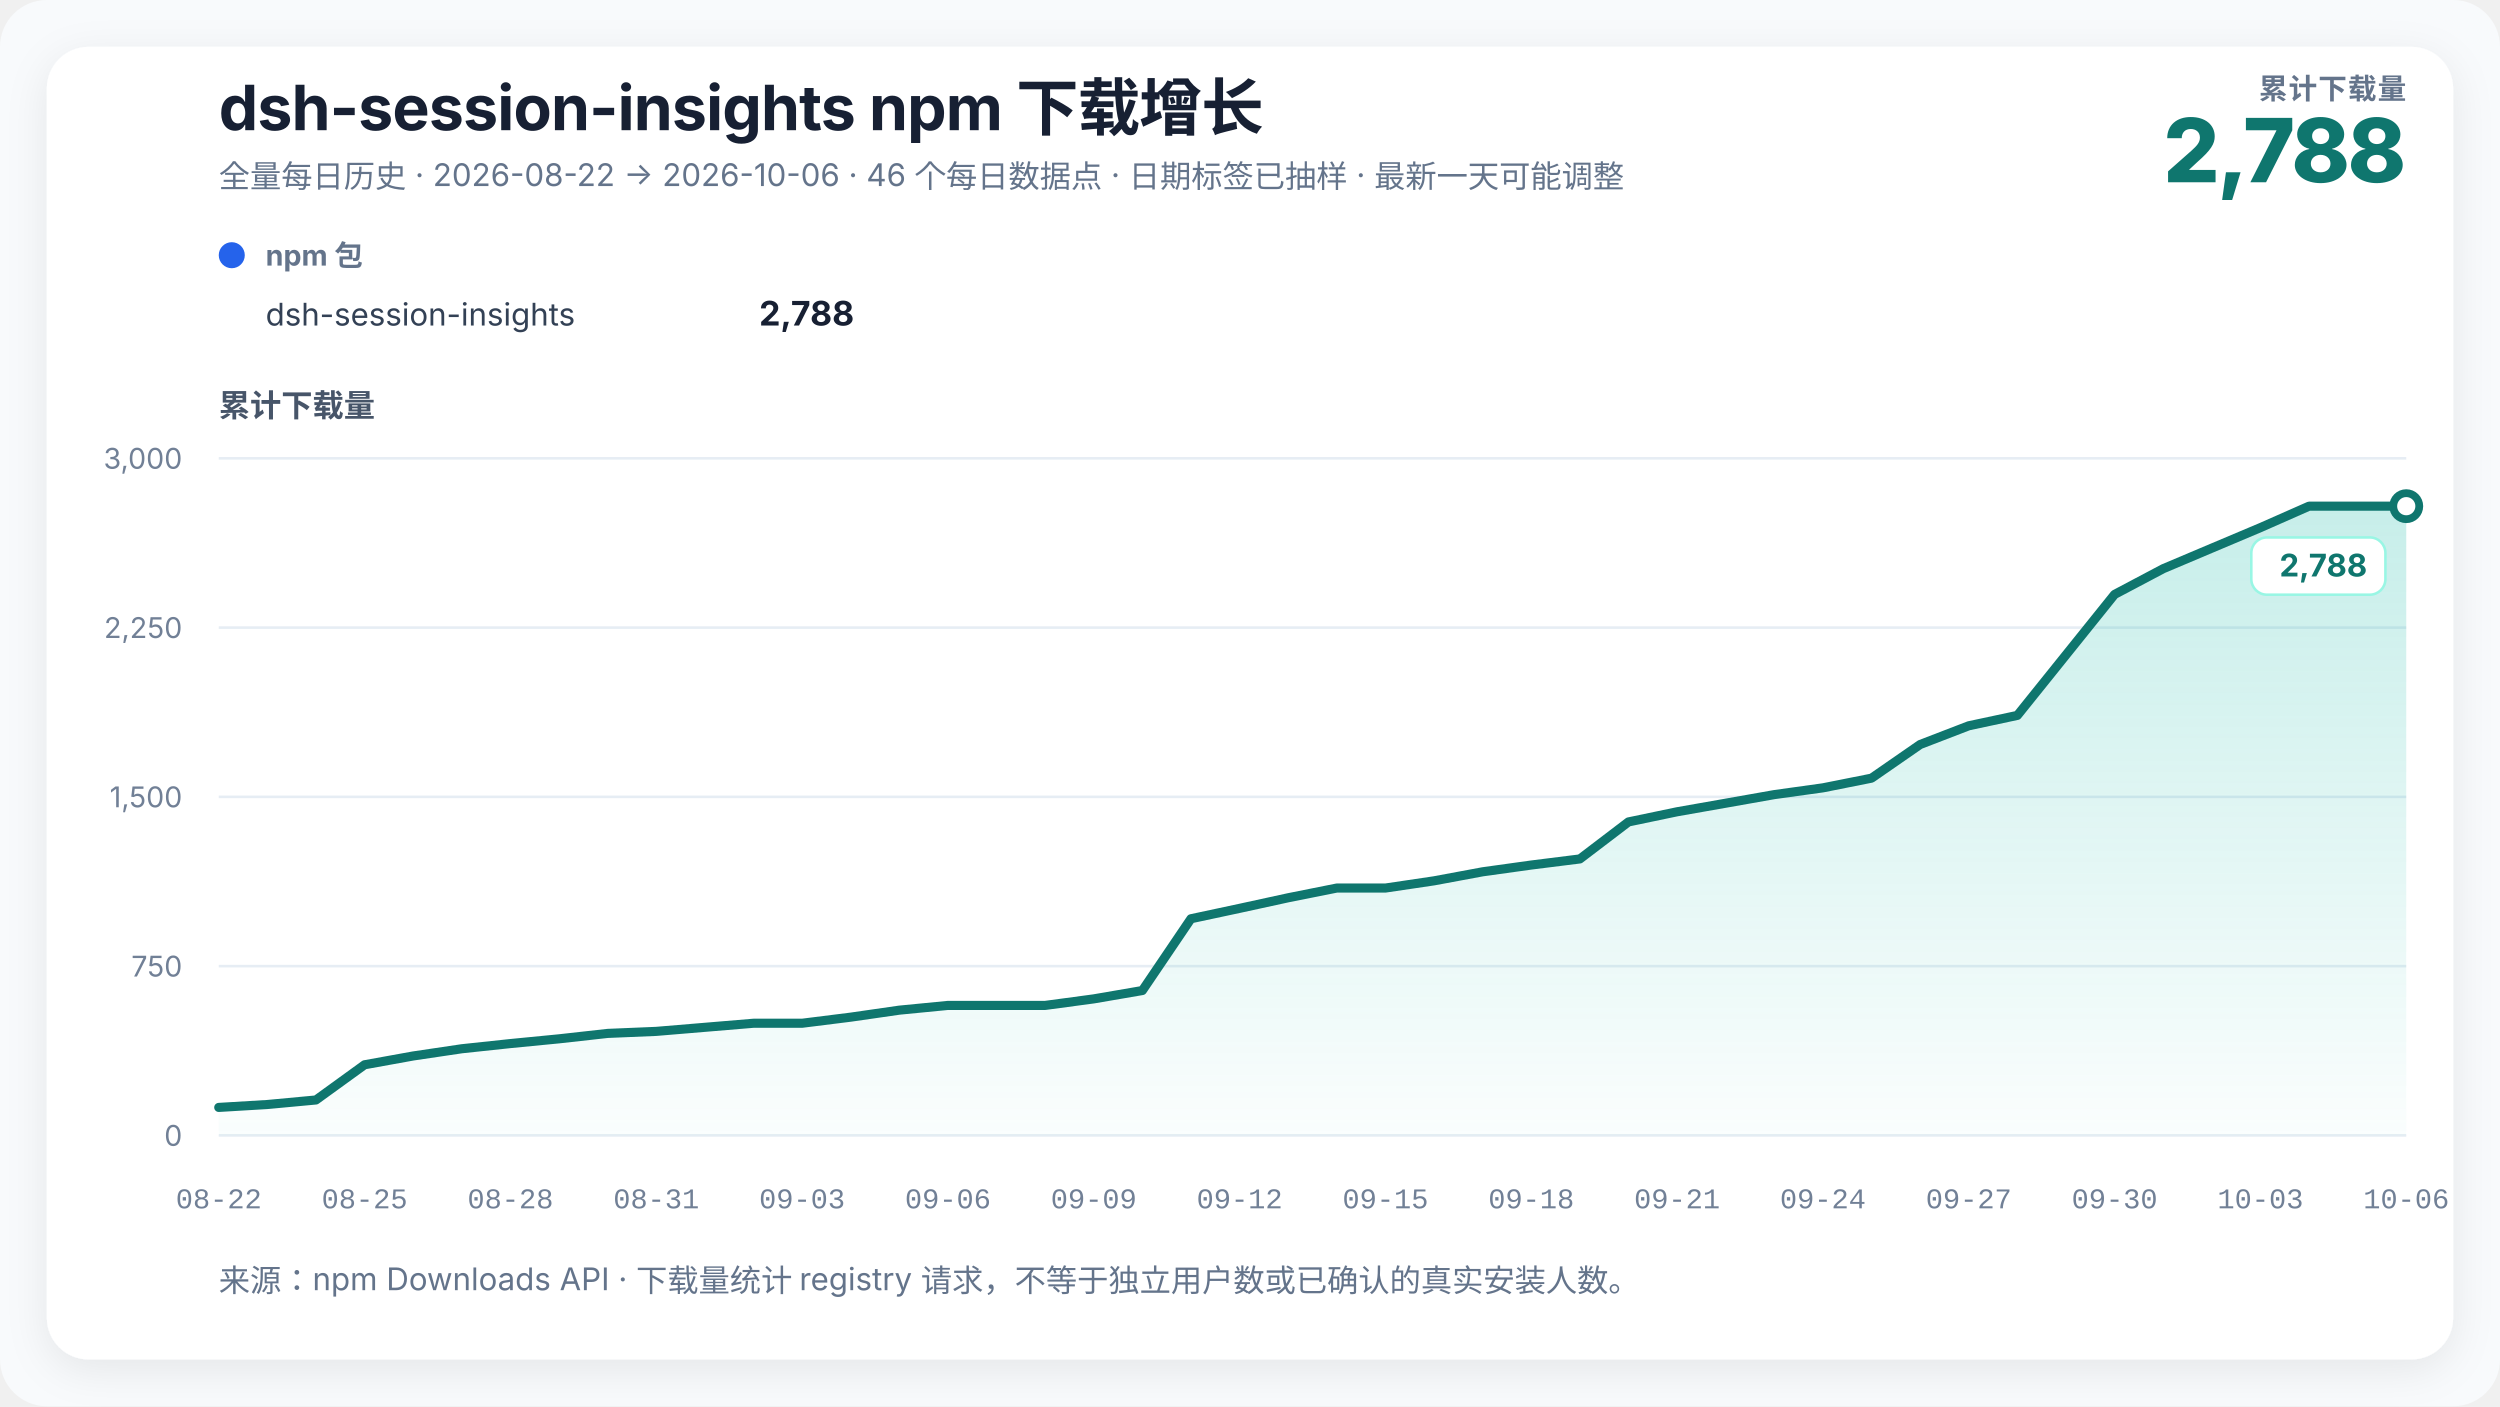
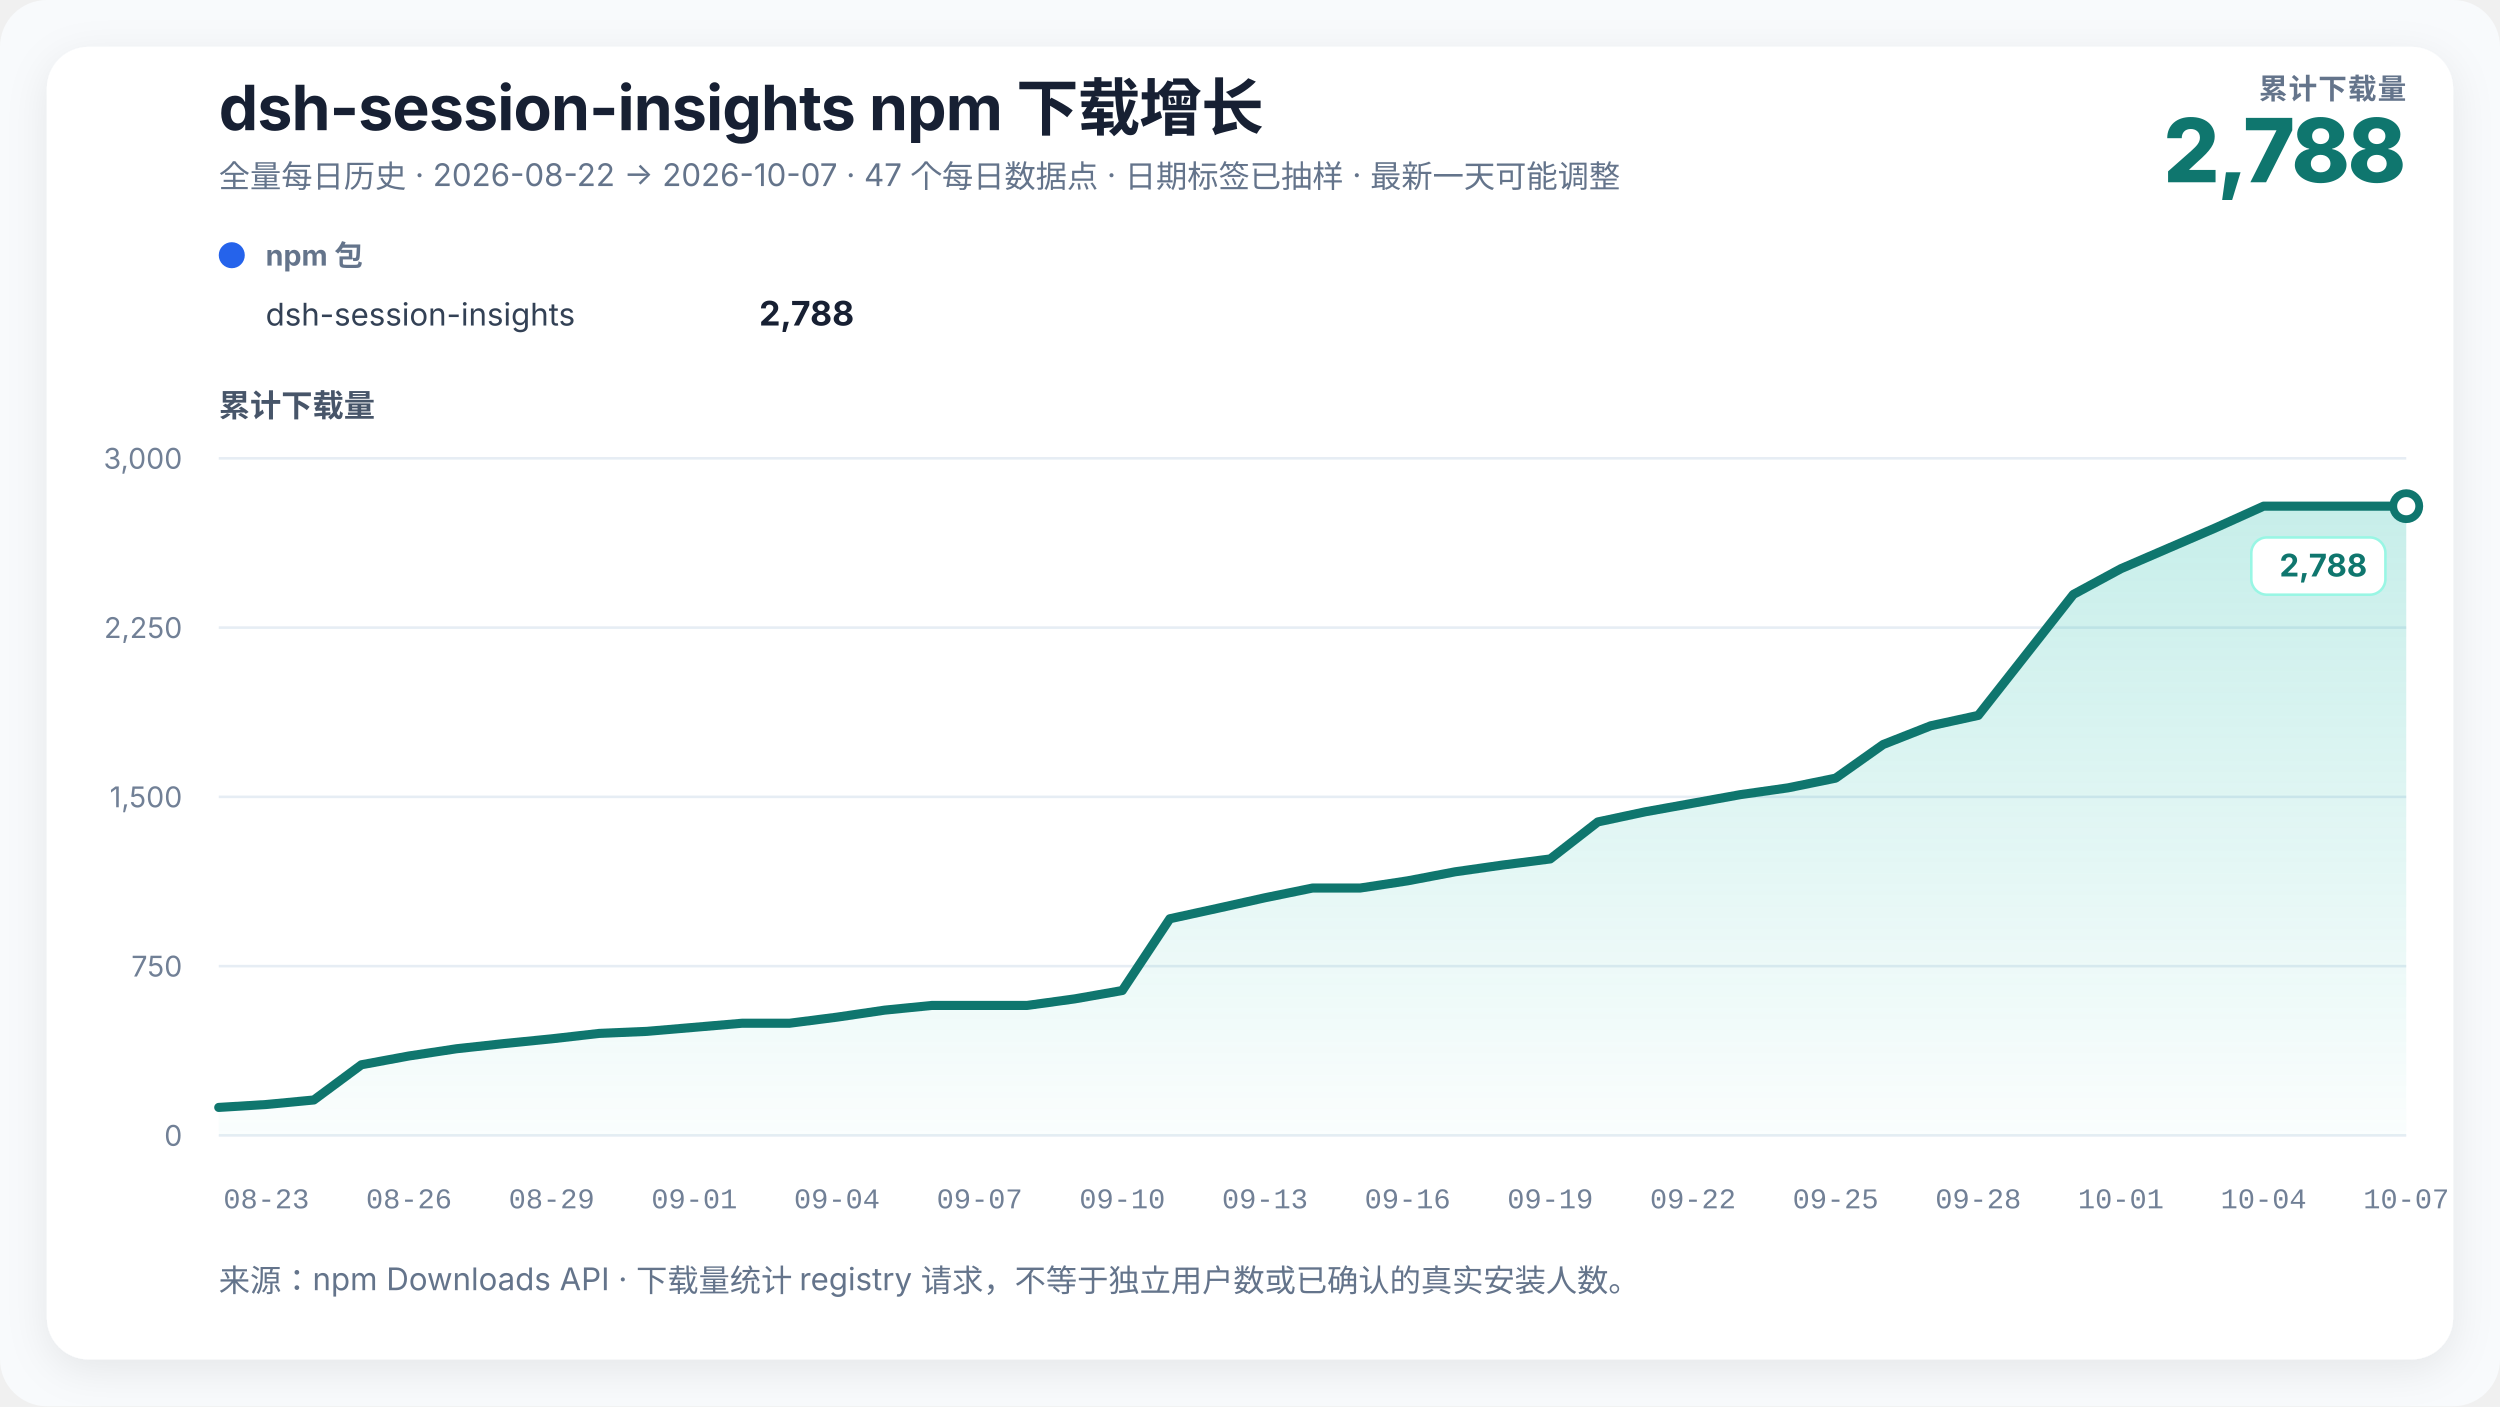
<svg xmlns="http://www.w3.org/2000/svg" width="960" height="540" viewBox="0 0 960 540" role="img" aria-labelledby="chart-title chart-desc" data-renderer-version="3">
  <defs>
    <linearGradient id="growth-fill" x1="0" y1="0" x2="0" y2="1">
      <stop offset="0%" stop-color="#14b8a6" stop-opacity="0.24" />
      <stop offset="100%" stop-color="#14b8a6" stop-opacity="0.02" />
    </linearGradient>
    <filter id="soft-shadow" x="-10%" y="-10%" width="120%" height="120%">
      <feDropShadow dx="0" dy="4" stdDeviation="8" flood-color="#0f172a" flood-opacity="0.08" />
    </filter>
  </defs>
  <style>
    text { font-family: Inter, ui-sans-serif, -apple-system, BlinkMacSystemFont, "Segoe UI", "PingFang SC", "Microsoft YaHei", sans-serif; fill: #172033; }
    .title { font-size: 24px; font-weight: 720; letter-spacing: -0.3px; }
    .subtitle { font-size: 12px; fill: #64748b; }
    .metric-label { font-size: 11px; fill: #64748b; font-weight: 650; letter-spacing: 0.4px; }
    .metric-value { font-size: 34px; fill: #0f766e; font-weight: 760; letter-spacing: -1px; }
    .axis-title { font-size: 12px; fill: #475569; font-weight: 650; }
    .axis { font-size: 11px; fill: #718096; }
    .x-axis-tick { font-family: ui-monospace, "SFMono-Regular", Consolas, "Liberation Mono", monospace; font-variant-numeric: tabular-nums; }
    .grid { stroke: #e6edf4; stroke-width: 1; }
    .package-role { font-size: 11px; fill: #64748b; font-weight: 650; }
    .package-name { font-size: 12px; fill: #334155; }
    .package-total { font-size: 13px; fill: #172033; font-weight: 720; }
    .rename { stroke: #8b5cf6; stroke-width: 1.5; stroke-dasharray: 5 5; }
    .rename-label { font-size: 11px; fill: #6d28d9; font-weight: 650; }
    .endpoint { font-size: 12px; fill: #0f766e; font-weight: 740; }
    .endpoint-backdrop { fill: #ffffff; stroke: #99f6e4; stroke-width: 1; }
  </style>
  <rect width="100%" height="100%" rx="18" fill="#f8fafc" />
  <rect x="18" y="18" width="924" height="504" rx="16" fill="#ffffff" filter="url(#soft-shadow)" />
  <text x="84" y="50" class="title">dsh-session-insights npm 下载增长</text>
-   <text x="84" y="72" class="subtitle">全量每日历史 · 2026-08-22 → 2026-10-06 · 46 个每日数据点 · 日期标签已抽样 · 最新一天可能调整</text>
+   <text x="84" y="72" class="subtitle">全量每日历史 · 2026-08-22 → 2026-10-07 · 47 个每日数据点 · 日期标签已抽样 · 最新一天可能调整</text>
  <text x="924" y="38" text-anchor="end" class="metric-label">累计下载量</text>
  <text x="924" y="70" text-anchor="end" class="metric-value">2,788</text>
  <g transform="translate(84,102)">
    <circle cx="5" cy="-4" r="5" fill="#2563eb" />
    <text x="18" y="0" class="package-role">npm 包</text>
    <text x="18" y="23" class="package-name">dsh-session-insights</text>
    <text x="244" y="23" text-anchor="end" class="package-total">2,788</text>
  </g>
  <text x="84" y="160" class="axis-title">累计下载量</text>
  <line x1="84" y1="436" x2="924" y2="436" class="grid" />
  <text x="70" y="440" text-anchor="end" class="axis">0</text>
  <line x1="84" y1="371" x2="924" y2="371" class="grid" />
  <text x="70" y="375" text-anchor="end" class="axis">750</text>
  <line x1="84" y1="306" x2="924" y2="306" class="grid" />
  <text x="70" y="310" text-anchor="end" class="axis">1,500</text>
  <line x1="84" y1="241" x2="924" y2="241" class="grid" />
  <text x="70" y="245" text-anchor="end" class="axis">2,250</text>
  <line x1="84" y1="176" x2="924" y2="176" class="grid" />
  <text x="70" y="180" text-anchor="end" class="axis">3,000</text>
-   <polygon points="84.00,436 84.00,425.25 102.67,424.13 121.33,422.39 140.00,408.87 158.67,405.49 177.33,402.72 196.00,400.73 214.67,398.91 233.33,396.83 252.00,396.05 270.67,394.49 289.33,392.93 308.00,392.93 326.67,390.59 345.33,387.90 364.00,386.08 382.67,386.08 401.33,386.08 420.00,383.57 438.67,380.36 457.33,352.80 476.00,348.81 494.67,344.74 513.33,341.01 532.00,341.01 550.67,338.24 569.33,334.77 588.00,332.17 606.67,329.83 625.33,315.62 644.00,311.72 662.67,308.43 681.33,305.13 700.00,302.53 718.67,298.81 737.33,285.89 756.00,278.70 774.67,274.71 793.33,251.49 812.00,228.26 830.67,218.38 849.33,210.49 868.00,202.61 886.67,194.37 905.33,194.37 924.00,194.37 924.00,436" fill="url(#growth-fill)" />
-   <polyline points="84.00,425.25 102.67,424.13 121.33,422.39 140.00,408.87 158.67,405.49 177.33,402.72 196.00,400.73 214.67,398.91 233.33,396.83 252.00,396.05 270.67,394.49 289.33,392.93 308.00,392.93 326.67,390.59 345.33,387.90 364.00,386.08 382.67,386.08 401.33,386.08 420.00,383.57 438.67,380.36 457.33,352.80 476.00,348.81 494.67,344.74 513.33,341.01 532.00,341.01 550.67,338.24 569.33,334.77 588.00,332.17 606.67,329.83 625.33,315.62 644.00,311.72 662.67,308.43 681.33,305.13 700.00,302.53 718.67,298.81 737.33,285.89 756.00,278.70 774.67,274.71 793.33,251.49 812.00,228.26 830.67,218.38 849.33,210.49 868.00,202.61 886.67,194.37 905.33,194.37 924.00,194.37" fill="none" stroke="#0f766e" stroke-width="3.5" stroke-linejoin="round" stroke-linecap="round" />
+   <polygon points="84.00,436 84.00,425.25 102.26,424.13 120.52,422.39 138.78,408.87 157.04,405.49 175.30,402.72 193.57,400.73 211.83,398.91 230.09,396.83 248.35,396.05 266.61,394.49 284.87,392.93 303.13,392.93 321.39,390.59 339.65,387.90 357.91,386.08 376.17,386.08 394.43,386.08 412.70,383.57 430.96,380.36 449.22,352.80 467.48,348.81 485.74,344.74 504.00,341.01 522.26,341.01 540.52,338.24 558.78,334.77 577.04,332.17 595.30,329.83 613.57,315.62 631.83,311.72 650.09,308.43 668.35,305.13 686.61,302.53 704.87,298.81 723.13,285.89 741.39,278.70 759.65,274.71 777.91,251.49 796.17,228.26 814.43,218.38 832.70,210.49 850.96,202.61 869.22,194.37 887.48,194.37 905.74,194.37 924.00,194.37 924.00,436" fill="url(#growth-fill)" />
+   <polyline points="84.00,425.25 102.26,424.13 120.52,422.39 138.78,408.87 157.04,405.49 175.30,402.72 193.57,400.73 211.83,398.91 230.09,396.83 248.35,396.05 266.61,394.49 284.87,392.93 303.13,392.93 321.39,390.59 339.65,387.90 357.91,386.08 376.17,386.08 394.43,386.08 412.70,383.57 430.96,380.36 449.22,352.80 467.48,348.81 485.74,344.74 504.00,341.01 522.26,341.01 540.52,338.24 558.78,334.77 577.04,332.17 595.30,329.83 613.57,315.62 631.83,311.72 650.09,308.43 668.35,305.13 686.61,302.53 704.87,298.81 723.13,285.89 741.39,278.70 759.65,274.71 777.91,251.49 796.17,228.26 814.43,218.38 832.70,210.49 850.96,202.61 869.22,194.37 887.48,194.37 905.74,194.37 924.00,194.37" fill="none" stroke="#0f766e" stroke-width="3.5" stroke-linejoin="round" stroke-linecap="round" />
  <circle cx="924" cy="194.373" r="5" fill="#ffffff" stroke="#0f766e" stroke-width="3" />
  <g class="endpoint-badge" data-position="below">
    <rect x="864.50" y="206.37" width="51.50" height="22" rx="6" class="endpoint-backdrop" />
    <text x="909.00" y="221.37" text-anchor="end" class="endpoint">2,788</text>
  </g>
-   <text x="84.00" y="464" text-anchor="middle" class="axis x-axis-tick" data-day="2026-08-22">08-22</text>
-   <text x="140.00" y="464" text-anchor="middle" class="axis x-axis-tick" data-day="2026-08-25">08-25</text>
-   <text x="196.00" y="464" text-anchor="middle" class="axis x-axis-tick" data-day="2026-08-28">08-28</text>
-   <text x="252.00" y="464" text-anchor="middle" class="axis x-axis-tick" data-day="2026-08-31">08-31</text>
-   <text x="308.00" y="464" text-anchor="middle" class="axis x-axis-tick" data-day="2026-09-03">09-03</text>
-   <text x="364.00" y="464" text-anchor="middle" class="axis x-axis-tick" data-day="2026-09-06">09-06</text>
-   <text x="420.00" y="464" text-anchor="middle" class="axis x-axis-tick" data-day="2026-09-09">09-09</text>
-   <text x="476.00" y="464" text-anchor="middle" class="axis x-axis-tick" data-day="2026-09-12">09-12</text>
-   <text x="532.00" y="464" text-anchor="middle" class="axis x-axis-tick" data-day="2026-09-15">09-15</text>
-   <text x="588.00" y="464" text-anchor="middle" class="axis x-axis-tick" data-day="2026-09-18">09-18</text>
-   <text x="644.00" y="464" text-anchor="middle" class="axis x-axis-tick" data-day="2026-09-21">09-21</text>
-   <text x="700.00" y="464" text-anchor="middle" class="axis x-axis-tick" data-day="2026-09-24">09-24</text>
-   <text x="756.00" y="464" text-anchor="middle" class="axis x-axis-tick" data-day="2026-09-27">09-27</text>
-   <text x="812.00" y="464" text-anchor="middle" class="axis x-axis-tick" data-day="2026-09-30">09-30</text>
-   <text x="868.00" y="464" text-anchor="middle" class="axis x-axis-tick" data-day="2026-10-03">10-03</text>
-   <text x="924.00" y="464" text-anchor="middle" class="axis x-axis-tick" data-day="2026-10-06">10-06</text>
+   <text x="102.26" y="464" text-anchor="middle" class="axis x-axis-tick" data-day="2026-08-23">08-23</text>
+   <text x="157.04" y="464" text-anchor="middle" class="axis x-axis-tick" data-day="2026-08-26">08-26</text>
+   <text x="211.83" y="464" text-anchor="middle" class="axis x-axis-tick" data-day="2026-08-29">08-29</text>
+   <text x="266.61" y="464" text-anchor="middle" class="axis x-axis-tick" data-day="2026-09-01">09-01</text>
+   <text x="321.39" y="464" text-anchor="middle" class="axis x-axis-tick" data-day="2026-09-04">09-04</text>
+   <text x="376.17" y="464" text-anchor="middle" class="axis x-axis-tick" data-day="2026-09-07">09-07</text>
+   <text x="430.96" y="464" text-anchor="middle" class="axis x-axis-tick" data-day="2026-09-10">09-10</text>
+   <text x="485.74" y="464" text-anchor="middle" class="axis x-axis-tick" data-day="2026-09-13">09-13</text>
+   <text x="540.52" y="464" text-anchor="middle" class="axis x-axis-tick" data-day="2026-09-16">09-16</text>
+   <text x="595.30" y="464" text-anchor="middle" class="axis x-axis-tick" data-day="2026-09-19">09-19</text>
+   <text x="650.09" y="464" text-anchor="middle" class="axis x-axis-tick" data-day="2026-09-22">09-22</text>
+   <text x="704.87" y="464" text-anchor="middle" class="axis x-axis-tick" data-day="2026-09-25">09-25</text>
+   <text x="759.65" y="464" text-anchor="middle" class="axis x-axis-tick" data-day="2026-09-28">09-28</text>
+   <text x="814.43" y="464" text-anchor="middle" class="axis x-axis-tick" data-day="2026-10-01">10-01</text>
+   <text x="869.22" y="464" text-anchor="middle" class="axis x-axis-tick" data-day="2026-10-04">10-04</text>
+   <text x="924.00" y="464" text-anchor="middle" class="axis x-axis-tick" data-day="2026-10-07">10-07</text>
  <text x="84" y="496" class="subtitle">来源：npm Downloads API · 下载量统计 registry 请求，不等于独立用户数或已确认的真实安装人数。</text>
</svg>
